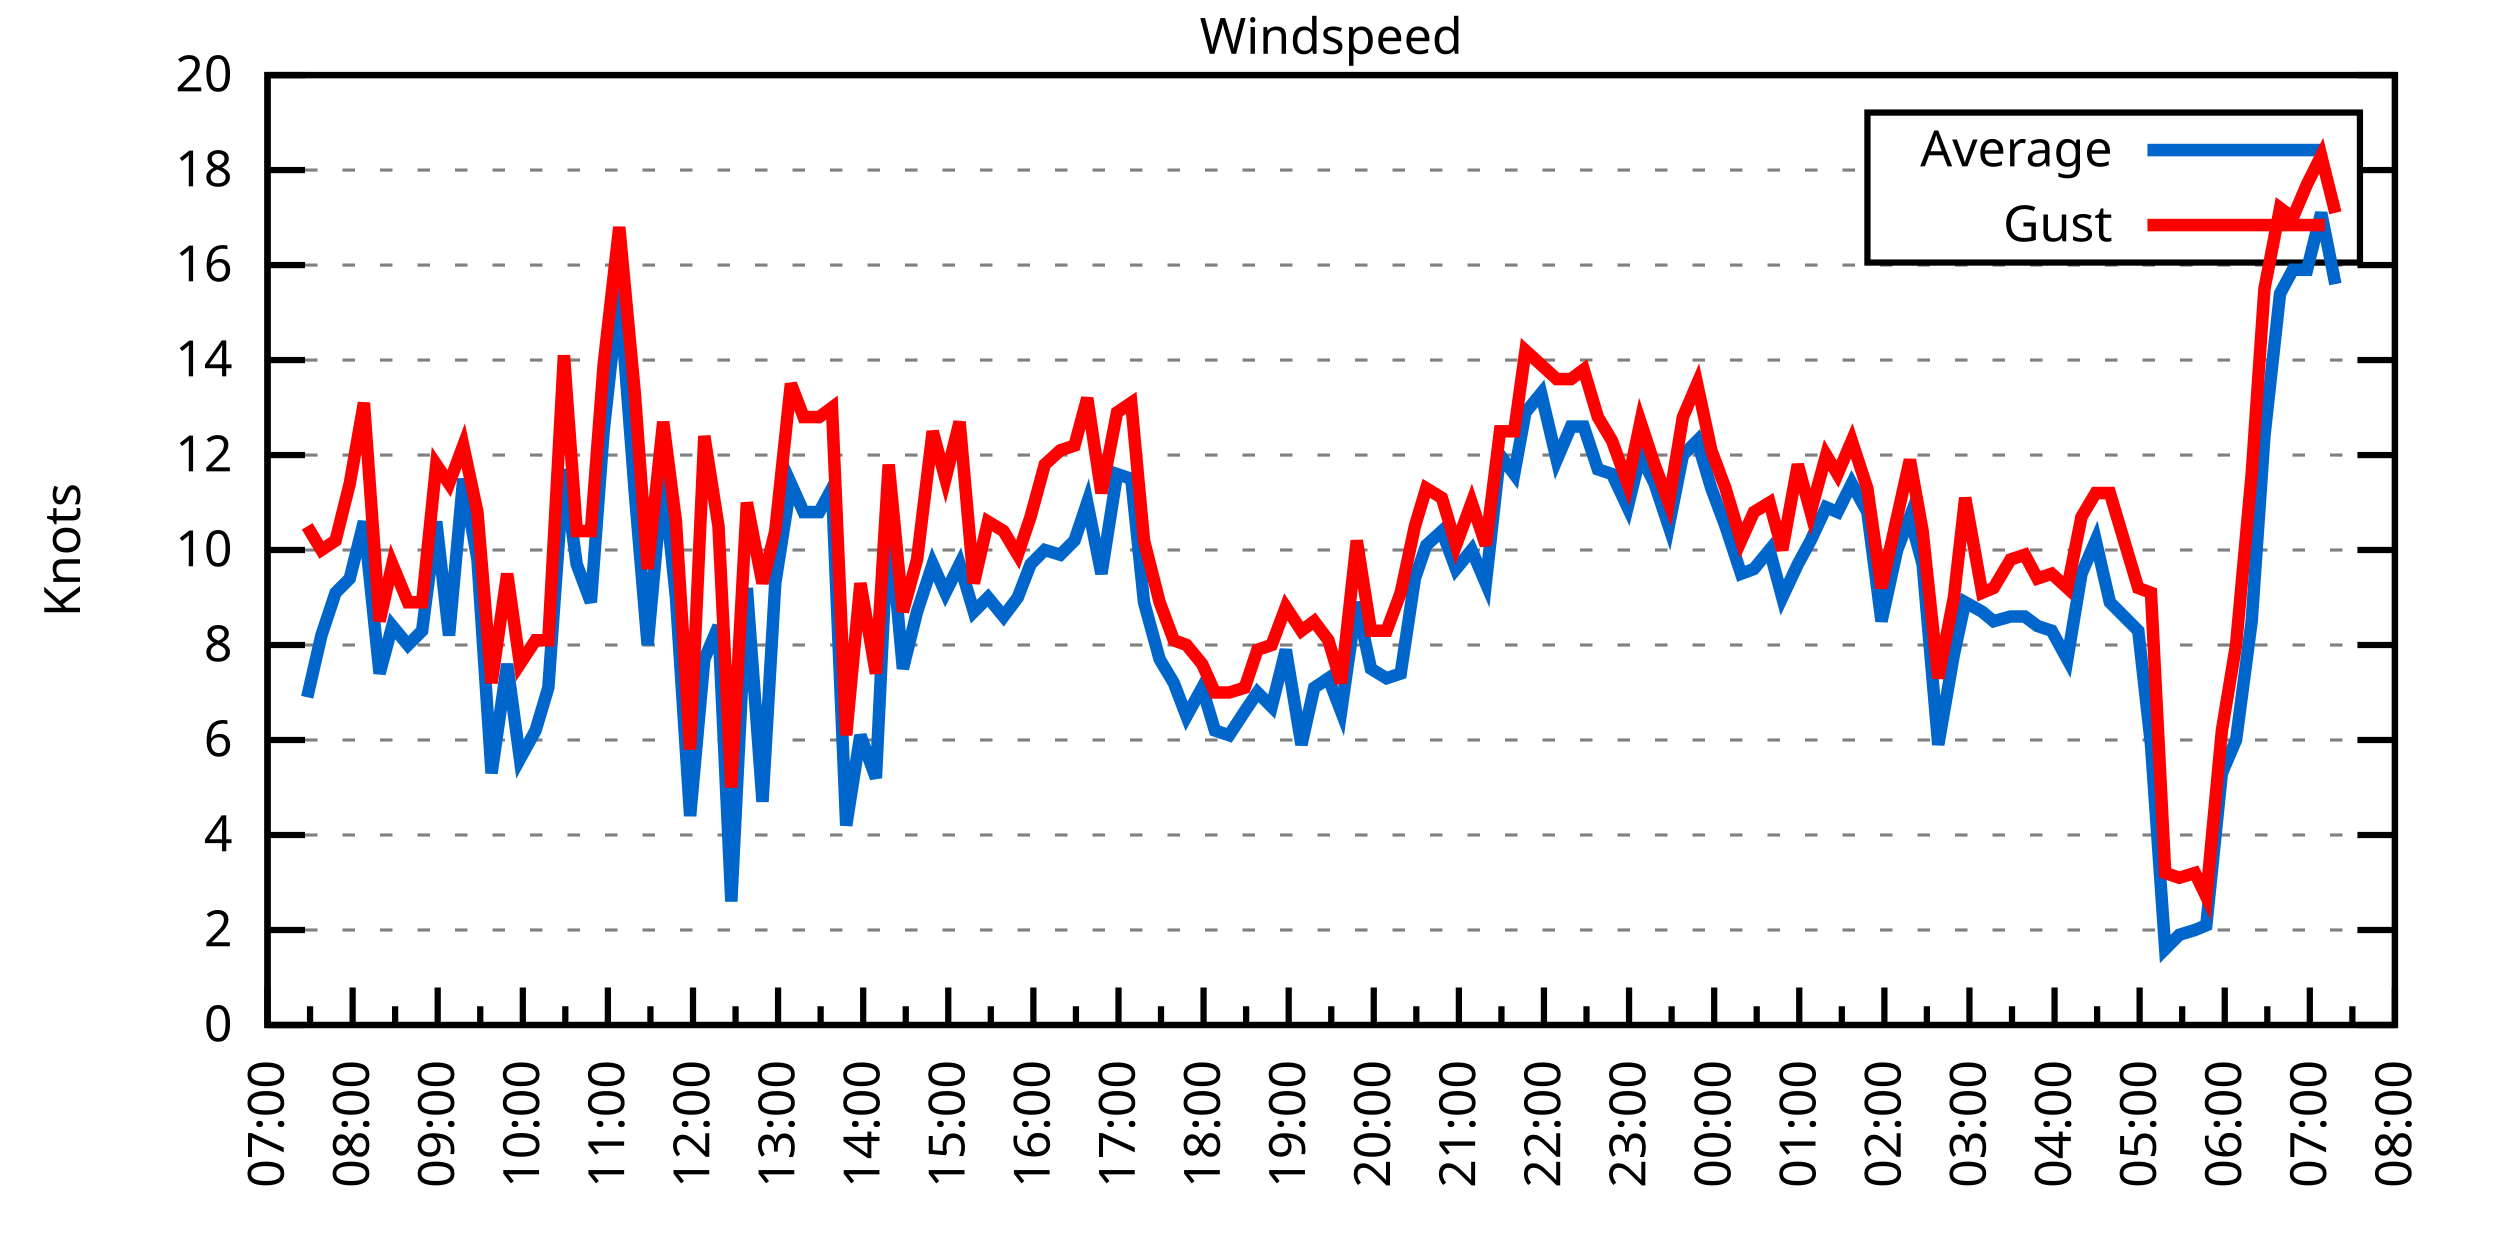
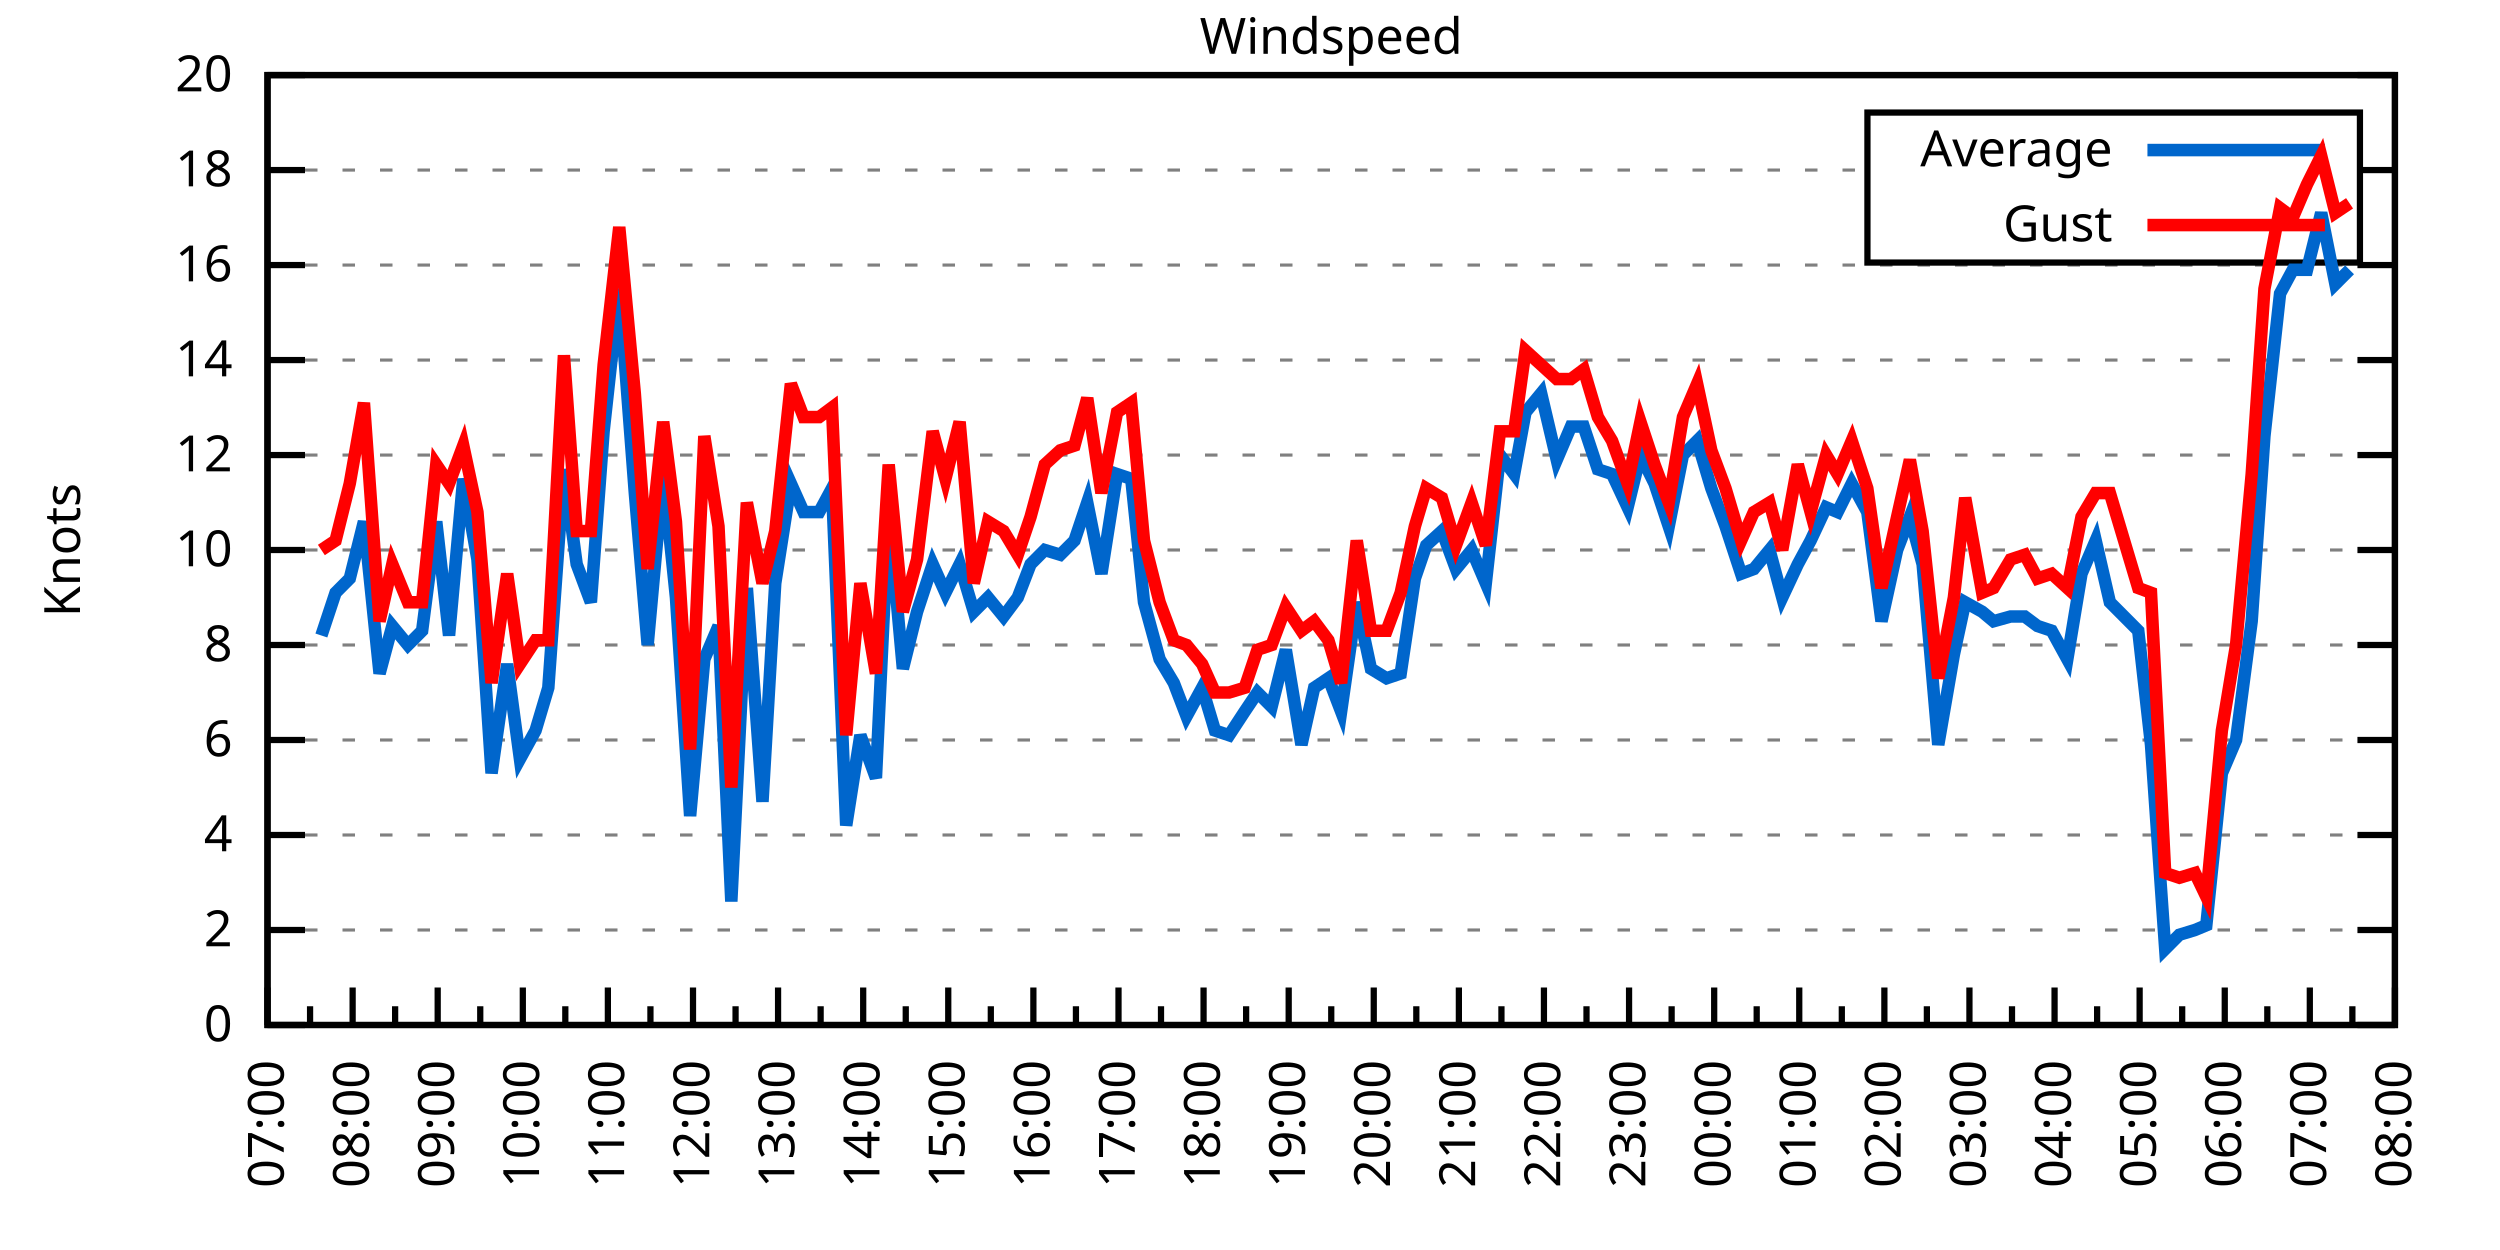
<svg xmlns="http://www.w3.org/2000/svg" xmlns:xlink="http://www.w3.org/1999/xlink" width="400" height="200" viewBox="0 0 400 200">
  <g id="gnuplot_canvas">
    <rect x="0" y="0" width="400" height="200" fill="none" />
    <defs>
      <circle id="gpDot" r="0.5" stroke-width="0.5" stroke="currentColor" />
      <path id="gpPt0" stroke-width="0.333" stroke="currentColor" d="M-1,0 h2 M0,-1 v2" />
      <path id="gpPt1" stroke-width="0.333" stroke="currentColor" d="M-1,-1 L1,1 M1,-1 L-1,1" />
      <path id="gpPt2" stroke-width="0.333" stroke="currentColor" d="M-1,0 L1,0 M0,-1 L0,1 M-1,-1 L1,1 M-1,1 L1,-1" />
      <rect id="gpPt3" stroke-width="0.333" stroke="currentColor" x="-1" y="-1" width="2" height="2" />
      <rect id="gpPt4" stroke-width="0.333" stroke="currentColor" fill="currentColor" x="-1" y="-1" width="2" height="2" />
      <circle id="gpPt5" stroke-width="0.333" stroke="currentColor" cx="0" cy="0" r="1" />
      <use xlink:href="#gpPt5" id="gpPt6" fill="currentColor" stroke="none" />
      <path id="gpPt7" stroke-width="0.333" stroke="currentColor" d="M0,-1.33 L-1.33,0.67 L1.33,0.67 z" />
      <use xlink:href="#gpPt7" id="gpPt8" fill="currentColor" stroke="none" />
      <use xlink:href="#gpPt7" id="gpPt9" stroke="currentColor" transform="rotate(180)" />
      <use xlink:href="#gpPt9" id="gpPt10" fill="currentColor" stroke="none" />
      <use xlink:href="#gpPt3" id="gpPt11" stroke="currentColor" transform="rotate(45)" />
      <use xlink:href="#gpPt11" id="gpPt12" fill="currentColor" stroke="none" />
      <path id="gpPt13" stroke-width="0.333" stroke="currentColor" d="M0,1.330 L1.265,0.411 L0.782,-1.067 L-0.782,-1.076 L-1.265,0.411 z" />
      <use xlink:href="#gpPt13" id="gpPt14" fill="currentColor" stroke="none" />
      <filter id="textbox" filterUnits="objectBoundingBox" x="0" y="0" height="1" width="1">
        <feFlood flood-color="white" flood-opacity="1" result="bgnd" />
        <feComposite in="SourceGraphic" in2="bgnd" operator="atop" />
      </filter>
      <filter id="greybox" filterUnits="objectBoundingBox" x="0" y="0" height="1" width="1">
        <feFlood flood-color="lightgrey" flood-opacity="1" result="grey" />
        <feComposite in="SourceGraphic" in2="grey" operator="atop" />
      </filter>
    </defs>
    <g fill="none" color="white" stroke="currentColor" stroke-width="1.00" stroke-linecap="butt" stroke-linejoin="miter">
</g>
    <g fill="none" color="black" stroke="currentColor" stroke-width="1.00" stroke-linecap="butt" stroke-linejoin="miter">
      <g stroke="none" shape-rendering="crispEdges">
        <polygon fill="rgb(255, 255, 255)" points="42.80,164.00 383.18,164.00 383.18,12.02 42.80,12.02 " />
      </g>
    </g>
    <g fill="none" color="black" stroke="currentColor" stroke-width="1.00" stroke-linecap="butt" stroke-linejoin="miter">
</g>
    <g fill="none" color="black" stroke="black" stroke-width="0.50" stroke-linecap="butt" stroke-linejoin="miter">
</g>
    <g fill="none" color="gray" stroke="currentColor" stroke-width="0.50" stroke-linecap="butt" stroke-linejoin="miter">
      <path stroke="gray" stroke-dasharray="2,4" class="gridline" d="M42.80,164.00 L383.19,164.00  " />
    </g>
    <g fill="none" color="gray" stroke="gray" stroke-width="1.00" stroke-linecap="butt" stroke-linejoin="miter">
</g>
    <g fill="none" color="black" stroke="currentColor" stroke-width="1.00" stroke-linecap="butt" stroke-linejoin="miter">
      <path stroke="black" d="M42.80,164.00 L48.80,164.00 M383.19,164.00 L377.19,164.00  " />
      <g transform="translate(37.20,166.60)" stroke="none" fill="black" font-family="Sans" font-size="8.00" text-anchor="end">
        <text>
          <tspan font-family="Sans"> 0</tspan>
        </text>
      </g>
    </g>
    <g fill="none" color="black" stroke="currentColor" stroke-width="1.00" stroke-linecap="butt" stroke-linejoin="miter">
</g>
    <g fill="none" color="black" stroke="black" stroke-width="0.50" stroke-linecap="butt" stroke-linejoin="miter">
</g>
    <g fill="none" color="gray" stroke="currentColor" stroke-width="0.50" stroke-linecap="butt" stroke-linejoin="miter">
      <path stroke="gray" stroke-dasharray="2,4" class="gridline" d="M42.80,148.80 L383.19,148.80  " />
    </g>
    <g fill="none" color="gray" stroke="gray" stroke-width="1.00" stroke-linecap="butt" stroke-linejoin="miter">
</g>
    <g fill="none" color="black" stroke="currentColor" stroke-width="1.00" stroke-linecap="butt" stroke-linejoin="miter">
      <path stroke="black" d="M42.80,148.80 L48.80,148.80 M383.19,148.80 L377.19,148.80  " />
      <g transform="translate(37.20,151.40)" stroke="none" fill="black" font-family="Sans" font-size="8.00" text-anchor="end">
        <text>
          <tspan font-family="Sans"> 2</tspan>
        </text>
      </g>
    </g>
    <g fill="none" color="black" stroke="currentColor" stroke-width="1.00" stroke-linecap="butt" stroke-linejoin="miter">
</g>
    <g fill="none" color="black" stroke="black" stroke-width="0.50" stroke-linecap="butt" stroke-linejoin="miter">
</g>
    <g fill="none" color="gray" stroke="currentColor" stroke-width="0.50" stroke-linecap="butt" stroke-linejoin="miter">
      <path stroke="gray" stroke-dasharray="2,4" class="gridline" d="M42.80,133.60 L383.19,133.60  " />
    </g>
    <g fill="none" color="gray" stroke="gray" stroke-width="1.00" stroke-linecap="butt" stroke-linejoin="miter">
</g>
    <g fill="none" color="black" stroke="currentColor" stroke-width="1.00" stroke-linecap="butt" stroke-linejoin="miter">
      <path stroke="black" d="M42.80,133.60 L48.80,133.60 M383.19,133.60 L377.19,133.60  " />
      <g transform="translate(37.20,136.20)" stroke="none" fill="black" font-family="Sans" font-size="8.00" text-anchor="end">
        <text>
          <tspan font-family="Sans"> 4</tspan>
        </text>
      </g>
    </g>
    <g fill="none" color="black" stroke="currentColor" stroke-width="1.00" stroke-linecap="butt" stroke-linejoin="miter">
</g>
    <g fill="none" color="black" stroke="black" stroke-width="0.50" stroke-linecap="butt" stroke-linejoin="miter">
</g>
    <g fill="none" color="gray" stroke="currentColor" stroke-width="0.50" stroke-linecap="butt" stroke-linejoin="miter">
      <path stroke="gray" stroke-dasharray="2,4" class="gridline" d="M42.80,118.40 L383.19,118.40  " />
    </g>
    <g fill="none" color="gray" stroke="gray" stroke-width="1.00" stroke-linecap="butt" stroke-linejoin="miter">
</g>
    <g fill="none" color="black" stroke="currentColor" stroke-width="1.00" stroke-linecap="butt" stroke-linejoin="miter">
      <path stroke="black" d="M42.80,118.40 L48.80,118.40 M383.19,118.40 L377.19,118.40  " />
      <g transform="translate(37.20,121.00)" stroke="none" fill="black" font-family="Sans" font-size="8.00" text-anchor="end">
        <text>
          <tspan font-family="Sans"> 6</tspan>
        </text>
      </g>
    </g>
    <g fill="none" color="black" stroke="currentColor" stroke-width="1.00" stroke-linecap="butt" stroke-linejoin="miter">
</g>
    <g fill="none" color="black" stroke="black" stroke-width="0.50" stroke-linecap="butt" stroke-linejoin="miter">
</g>
    <g fill="none" color="gray" stroke="currentColor" stroke-width="0.50" stroke-linecap="butt" stroke-linejoin="miter">
      <path stroke="gray" stroke-dasharray="2,4" class="gridline" d="M42.80,103.20 L383.19,103.20  " />
    </g>
    <g fill="none" color="gray" stroke="gray" stroke-width="1.00" stroke-linecap="butt" stroke-linejoin="miter">
</g>
    <g fill="none" color="black" stroke="currentColor" stroke-width="1.00" stroke-linecap="butt" stroke-linejoin="miter">
      <path stroke="black" d="M42.80,103.20 L48.80,103.20 M383.19,103.20 L377.19,103.20  " />
      <g transform="translate(37.20,105.80)" stroke="none" fill="black" font-family="Sans" font-size="8.00" text-anchor="end">
        <text>
          <tspan font-family="Sans"> 8</tspan>
        </text>
      </g>
    </g>
    <g fill="none" color="black" stroke="currentColor" stroke-width="1.00" stroke-linecap="butt" stroke-linejoin="miter">
</g>
    <g fill="none" color="black" stroke="black" stroke-width="0.50" stroke-linecap="butt" stroke-linejoin="miter">
</g>
    <g fill="none" color="gray" stroke="currentColor" stroke-width="0.50" stroke-linecap="butt" stroke-linejoin="miter">
      <path stroke="gray" stroke-dasharray="2,4" class="gridline" d="M42.80,88.00 L383.19,88.00  " />
    </g>
    <g fill="none" color="gray" stroke="gray" stroke-width="1.00" stroke-linecap="butt" stroke-linejoin="miter">
</g>
    <g fill="none" color="black" stroke="currentColor" stroke-width="1.00" stroke-linecap="butt" stroke-linejoin="miter">
      <path stroke="black" d="M42.80,88.00 L48.80,88.00 M383.19,88.00 L377.19,88.00  " />
      <g transform="translate(37.20,90.60)" stroke="none" fill="black" font-family="Sans" font-size="8.00" text-anchor="end">
        <text>
          <tspan font-family="Sans"> 10</tspan>
        </text>
      </g>
    </g>
    <g fill="none" color="black" stroke="currentColor" stroke-width="1.00" stroke-linecap="butt" stroke-linejoin="miter">
</g>
    <g fill="none" color="black" stroke="black" stroke-width="0.50" stroke-linecap="butt" stroke-linejoin="miter">
</g>
    <g fill="none" color="gray" stroke="currentColor" stroke-width="0.50" stroke-linecap="butt" stroke-linejoin="miter">
      <path stroke="gray" stroke-dasharray="2,4" class="gridline" d="M42.80,72.81 L383.19,72.81  " />
    </g>
    <g fill="none" color="gray" stroke="gray" stroke-width="1.00" stroke-linecap="butt" stroke-linejoin="miter">
</g>
    <g fill="none" color="black" stroke="currentColor" stroke-width="1.00" stroke-linecap="butt" stroke-linejoin="miter">
      <path stroke="black" d="M42.80,72.81 L48.80,72.81 M383.19,72.81 L377.19,72.81  " />
      <g transform="translate(37.20,75.41)" stroke="none" fill="black" font-family="Sans" font-size="8.00" text-anchor="end">
        <text>
          <tspan font-family="Sans"> 12</tspan>
        </text>
      </g>
    </g>
    <g fill="none" color="black" stroke="currentColor" stroke-width="1.00" stroke-linecap="butt" stroke-linejoin="miter">
</g>
    <g fill="none" color="black" stroke="black" stroke-width="0.50" stroke-linecap="butt" stroke-linejoin="miter">
</g>
    <g fill="none" color="gray" stroke="currentColor" stroke-width="0.50" stroke-linecap="butt" stroke-linejoin="miter">
      <path stroke="gray" stroke-dasharray="2,4" class="gridline" d="M42.80,57.61 L383.19,57.61  " />
    </g>
    <g fill="none" color="gray" stroke="gray" stroke-width="1.00" stroke-linecap="butt" stroke-linejoin="miter">
</g>
    <g fill="none" color="black" stroke="currentColor" stroke-width="1.00" stroke-linecap="butt" stroke-linejoin="miter">
      <path stroke="black" d="M42.80,57.61 L48.80,57.61 M383.19,57.61 L377.19,57.61  " />
      <g transform="translate(37.20,60.21)" stroke="none" fill="black" font-family="Sans" font-size="8.00" text-anchor="end">
        <text>
          <tspan font-family="Sans"> 14</tspan>
        </text>
      </g>
    </g>
    <g fill="none" color="black" stroke="currentColor" stroke-width="1.00" stroke-linecap="butt" stroke-linejoin="miter">
</g>
    <g fill="none" color="black" stroke="black" stroke-width="0.50" stroke-linecap="butt" stroke-linejoin="miter">
</g>
    <g fill="none" color="gray" stroke="currentColor" stroke-width="0.50" stroke-linecap="butt" stroke-linejoin="miter">
      <path stroke="gray" stroke-dasharray="2,4" class="gridline" d="M42.80,42.41 L383.19,42.41  " />
    </g>
    <g fill="none" color="gray" stroke="gray" stroke-width="1.00" stroke-linecap="butt" stroke-linejoin="miter">
</g>
    <g fill="none" color="black" stroke="currentColor" stroke-width="1.00" stroke-linecap="butt" stroke-linejoin="miter">
      <path stroke="black" d="M42.80,42.41 L48.80,42.41 M383.19,42.41 L377.19,42.41  " />
      <g transform="translate(37.20,45.01)" stroke="none" fill="black" font-family="Sans" font-size="8.00" text-anchor="end">
        <text>
          <tspan font-family="Sans"> 16</tspan>
        </text>
      </g>
    </g>
    <g fill="none" color="black" stroke="currentColor" stroke-width="1.00" stroke-linecap="butt" stroke-linejoin="miter">
</g>
    <g fill="none" color="black" stroke="black" stroke-width="0.50" stroke-linecap="butt" stroke-linejoin="miter">
</g>
    <g fill="none" color="gray" stroke="currentColor" stroke-width="0.50" stroke-linecap="butt" stroke-linejoin="miter">
      <path stroke="gray" stroke-dasharray="2,4" class="gridline" d="M42.80,27.21 L298.79,27.21 M377.59,27.21 L383.19,27.21  " />
    </g>
    <g fill="none" color="gray" stroke="gray" stroke-width="1.00" stroke-linecap="butt" stroke-linejoin="miter">
</g>
    <g fill="none" color="black" stroke="currentColor" stroke-width="1.00" stroke-linecap="butt" stroke-linejoin="miter">
      <path stroke="black" d="M42.80,27.21 L48.80,27.21 M383.19,27.21 L377.19,27.21  " />
      <g transform="translate(37.20,29.81)" stroke="none" fill="black" font-family="Sans" font-size="8.00" text-anchor="end">
        <text>
          <tspan font-family="Sans"> 18</tspan>
        </text>
      </g>
    </g>
    <g fill="none" color="black" stroke="currentColor" stroke-width="1.00" stroke-linecap="butt" stroke-linejoin="miter">
</g>
    <g fill="none" color="black" stroke="black" stroke-width="0.50" stroke-linecap="butt" stroke-linejoin="miter">
</g>
    <g fill="none" color="gray" stroke="currentColor" stroke-width="0.50" stroke-linecap="butt" stroke-linejoin="miter">
      <path stroke="gray" stroke-dasharray="2,4" class="gridline" d="M42.80,12.01 L383.19,12.01  " />
    </g>
    <g fill="none" color="gray" stroke="gray" stroke-width="1.00" stroke-linecap="butt" stroke-linejoin="miter">
</g>
    <g fill="none" color="black" stroke="currentColor" stroke-width="1.00" stroke-linecap="butt" stroke-linejoin="miter">
      <path stroke="black" d="M42.80,12.01 L48.80,12.01 M383.19,12.01 L377.19,12.01  " />
      <g transform="translate(37.20,14.61)" stroke="none" fill="black" font-family="Sans" font-size="8.00" text-anchor="end">
        <text>
          <tspan font-family="Sans"> 20</tspan>
        </text>
      </g>
    </g>
    <g fill="none" color="black" stroke="currentColor" stroke-width="1.00" stroke-linecap="butt" stroke-linejoin="miter">
      <path stroke="black" d="M42.80,164.00 L42.80,158.00  " />
      <g transform="translate(45.40,169.60) rotate(270)" stroke="none" fill="black" font-family="Sans" font-size="8.00" text-anchor="end">
        <text>
          <tspan font-family="Sans">07:00</tspan>
        </text>
      </g>
    </g>
    <g fill="none" color="black" stroke="currentColor" stroke-width="1.00" stroke-linecap="butt" stroke-linejoin="miter">
      <path stroke="black" d="M49.61,164.00 L49.61,161.00 M56.42,164.00 L56.42,158.00  " />
      <g transform="translate(59.02,169.60) rotate(270)" stroke="none" fill="black" font-family="Sans" font-size="8.00" text-anchor="end">
        <text>
          <tspan font-family="Sans">08:00</tspan>
        </text>
      </g>
    </g>
    <g fill="none" color="black" stroke="currentColor" stroke-width="1.00" stroke-linecap="butt" stroke-linejoin="miter">
      <path stroke="black" d="M63.22,164.00 L63.22,161.00 M70.03,164.00 L70.03,158.00  " />
      <g transform="translate(72.63,169.60) rotate(270)" stroke="none" fill="black" font-family="Sans" font-size="8.00" text-anchor="end">
        <text>
          <tspan font-family="Sans">09:00</tspan>
        </text>
      </g>
    </g>
    <g fill="none" color="black" stroke="currentColor" stroke-width="1.00" stroke-linecap="butt" stroke-linejoin="miter">
      <path stroke="black" d="M76.84,164.00 L76.84,161.00 M83.65,164.00 L83.65,158.00  " />
      <g transform="translate(86.25,169.60) rotate(270)" stroke="none" fill="black" font-family="Sans" font-size="8.00" text-anchor="end">
        <text>
          <tspan font-family="Sans">10:00</tspan>
        </text>
      </g>
    </g>
    <g fill="none" color="black" stroke="currentColor" stroke-width="1.00" stroke-linecap="butt" stroke-linejoin="miter">
      <path stroke="black" d="M90.45,164.00 L90.45,161.00 M97.26,164.00 L97.26,158.00  " />
      <g transform="translate(99.86,169.60) rotate(270)" stroke="none" fill="black" font-family="Sans" font-size="8.00" text-anchor="end">
        <text>
          <tspan font-family="Sans">11:00</tspan>
        </text>
      </g>
    </g>
    <g fill="none" color="black" stroke="currentColor" stroke-width="1.00" stroke-linecap="butt" stroke-linejoin="miter">
      <path stroke="black" d="M104.07,164.00 L104.07,161.00 M110.88,164.00 L110.88,158.00  " />
      <g transform="translate(113.48,169.60) rotate(270)" stroke="none" fill="black" font-family="Sans" font-size="8.00" text-anchor="end">
        <text>
          <tspan font-family="Sans">12:00</tspan>
        </text>
      </g>
    </g>
    <g fill="none" color="black" stroke="currentColor" stroke-width="1.00" stroke-linecap="butt" stroke-linejoin="miter">
      <path stroke="black" d="M117.69,164.00 L117.69,161.00 M124.49,164.00 L124.49,158.00  " />
      <g transform="translate(127.09,169.60) rotate(270)" stroke="none" fill="black" font-family="Sans" font-size="8.00" text-anchor="end">
        <text>
          <tspan font-family="Sans">13:00</tspan>
        </text>
      </g>
    </g>
    <g fill="none" color="black" stroke="currentColor" stroke-width="1.00" stroke-linecap="butt" stroke-linejoin="miter">
      <path stroke="black" d="M131.30,164.00 L131.30,161.00 M138.11,164.00 L138.11,158.00  " />
      <g transform="translate(140.71,169.60) rotate(270)" stroke="none" fill="black" font-family="Sans" font-size="8.00" text-anchor="end">
        <text>
          <tspan font-family="Sans">14:00</tspan>
        </text>
      </g>
    </g>
    <g fill="none" color="black" stroke="currentColor" stroke-width="1.00" stroke-linecap="butt" stroke-linejoin="miter">
      <path stroke="black" d="M144.92,164.00 L144.92,161.00 M151.72,164.00 L151.72,158.00  " />
      <g transform="translate(154.32,169.60) rotate(270)" stroke="none" fill="black" font-family="Sans" font-size="8.00" text-anchor="end">
        <text>
          <tspan font-family="Sans">15:00</tspan>
        </text>
      </g>
    </g>
    <g fill="none" color="black" stroke="currentColor" stroke-width="1.00" stroke-linecap="butt" stroke-linejoin="miter">
      <path stroke="black" d="M158.53,164.00 L158.53,161.00 M165.34,164.00 L165.34,158.00  " />
      <g transform="translate(167.94,169.60) rotate(270)" stroke="none" fill="black" font-family="Sans" font-size="8.00" text-anchor="end">
        <text>
          <tspan font-family="Sans">16:00</tspan>
        </text>
      </g>
    </g>
    <g fill="none" color="black" stroke="currentColor" stroke-width="1.00" stroke-linecap="butt" stroke-linejoin="miter">
      <path stroke="black" d="M172.15,164.00 L172.15,161.00 M178.96,164.00 L178.96,158.00  " />
      <g transform="translate(181.56,169.60) rotate(270)" stroke="none" fill="black" font-family="Sans" font-size="8.00" text-anchor="end">
        <text>
          <tspan font-family="Sans">17:00</tspan>
        </text>
      </g>
    </g>
    <g fill="none" color="black" stroke="currentColor" stroke-width="1.00" stroke-linecap="butt" stroke-linejoin="miter">
      <path stroke="black" d="M185.76,164.00 L185.76,161.00 M192.57,164.00 L192.57,158.00  " />
      <g transform="translate(195.17,169.60) rotate(270)" stroke="none" fill="black" font-family="Sans" font-size="8.00" text-anchor="end">
        <text>
          <tspan font-family="Sans">18:00</tspan>
        </text>
      </g>
    </g>
    <g fill="none" color="black" stroke="currentColor" stroke-width="1.00" stroke-linecap="butt" stroke-linejoin="miter">
      <path stroke="black" d="M199.38,164.00 L199.38,161.00 M206.19,164.00 L206.19,158.00  " />
      <g transform="translate(208.79,169.60) rotate(270)" stroke="none" fill="black" font-family="Sans" font-size="8.00" text-anchor="end">
        <text>
          <tspan font-family="Sans">19:00</tspan>
        </text>
      </g>
    </g>
    <g fill="none" color="black" stroke="currentColor" stroke-width="1.00" stroke-linecap="butt" stroke-linejoin="miter">
      <path stroke="black" d="M213.00,164.00 L213.00,161.00 M219.80,164.00 L219.80,158.00  " />
      <g transform="translate(222.40,169.60) rotate(270)" stroke="none" fill="black" font-family="Sans" font-size="8.00" text-anchor="end">
        <text>
          <tspan font-family="Sans">20:00</tspan>
        </text>
      </g>
    </g>
    <g fill="none" color="black" stroke="currentColor" stroke-width="1.00" stroke-linecap="butt" stroke-linejoin="miter">
      <path stroke="black" d="M226.61,164.00 L226.61,161.00 M233.42,164.00 L233.42,158.00  " />
      <g transform="translate(236.02,169.60) rotate(270)" stroke="none" fill="black" font-family="Sans" font-size="8.00" text-anchor="end">
        <text>
          <tspan font-family="Sans">21:00</tspan>
        </text>
      </g>
    </g>
    <g fill="none" color="black" stroke="currentColor" stroke-width="1.00" stroke-linecap="butt" stroke-linejoin="miter">
      <path stroke="black" d="M240.23,164.00 L240.23,161.00 M247.03,164.00 L247.03,158.00  " />
      <g transform="translate(249.63,169.60) rotate(270)" stroke="none" fill="black" font-family="Sans" font-size="8.00" text-anchor="end">
        <text>
          <tspan font-family="Sans">22:00</tspan>
        </text>
      </g>
    </g>
    <g fill="none" color="black" stroke="currentColor" stroke-width="1.00" stroke-linecap="butt" stroke-linejoin="miter">
      <path stroke="black" d="M253.84,164.00 L253.84,161.00 M260.65,164.00 L260.65,158.00  " />
      <g transform="translate(263.25,169.60) rotate(270)" stroke="none" fill="black" font-family="Sans" font-size="8.00" text-anchor="end">
        <text>
          <tspan font-family="Sans">23:00</tspan>
        </text>
      </g>
    </g>
    <g fill="none" color="black" stroke="currentColor" stroke-width="1.00" stroke-linecap="butt" stroke-linejoin="miter">
      <path stroke="black" d="M267.46,164.00 L267.46,161.00 M274.27,164.00 L274.27,158.00  " />
      <g transform="translate(276.87,169.60) rotate(270)" stroke="none" fill="black" font-family="Sans" font-size="8.00" text-anchor="end">
        <text>
          <tspan font-family="Sans">00:00</tspan>
        </text>
      </g>
    </g>
    <g fill="none" color="black" stroke="currentColor" stroke-width="1.00" stroke-linecap="butt" stroke-linejoin="miter">
      <path stroke="black" d="M281.07,164.00 L281.07,161.00 M287.88,164.00 L287.88,158.00  " />
      <g transform="translate(290.48,169.60) rotate(270)" stroke="none" fill="black" font-family="Sans" font-size="8.00" text-anchor="end">
        <text>
          <tspan font-family="Sans">01:00</tspan>
        </text>
      </g>
    </g>
    <g fill="none" color="black" stroke="currentColor" stroke-width="1.00" stroke-linecap="butt" stroke-linejoin="miter">
      <path stroke="black" d="M294.69,164.00 L294.69,161.00 M301.50,164.00 L301.50,158.00  " />
      <g transform="translate(304.10,169.60) rotate(270)" stroke="none" fill="black" font-family="Sans" font-size="8.00" text-anchor="end">
        <text>
          <tspan font-family="Sans">02:00</tspan>
        </text>
      </g>
    </g>
    <g fill="none" color="black" stroke="currentColor" stroke-width="1.00" stroke-linecap="butt" stroke-linejoin="miter">
      <path stroke="black" d="M308.30,164.00 L308.30,161.00 M315.11,164.00 L315.11,158.00  " />
      <g transform="translate(317.71,169.60) rotate(270)" stroke="none" fill="black" font-family="Sans" font-size="8.00" text-anchor="end">
        <text>
          <tspan font-family="Sans">03:00</tspan>
        </text>
      </g>
    </g>
    <g fill="none" color="black" stroke="currentColor" stroke-width="1.00" stroke-linecap="butt" stroke-linejoin="miter">
      <path stroke="black" d="M321.92,164.00 L321.92,161.00 M328.73,164.00 L328.73,158.00  " />
      <g transform="translate(331.33,169.60) rotate(270)" stroke="none" fill="black" font-family="Sans" font-size="8.00" text-anchor="end">
        <text>
          <tspan font-family="Sans">04:00</tspan>
        </text>
      </g>
    </g>
    <g fill="none" color="black" stroke="currentColor" stroke-width="1.00" stroke-linecap="butt" stroke-linejoin="miter">
      <path stroke="black" d="M335.54,164.00 L335.54,161.00 M342.34,164.00 L342.34,158.00  " />
      <g transform="translate(344.94,169.60) rotate(270)" stroke="none" fill="black" font-family="Sans" font-size="8.00" text-anchor="end">
        <text>
          <tspan font-family="Sans">05:00</tspan>
        </text>
      </g>
    </g>
    <g fill="none" color="black" stroke="currentColor" stroke-width="1.00" stroke-linecap="butt" stroke-linejoin="miter">
      <path stroke="black" d="M349.15,164.00 L349.15,161.00 M355.96,164.00 L355.96,158.00  " />
      <g transform="translate(358.56,169.60) rotate(270)" stroke="none" fill="black" font-family="Sans" font-size="8.00" text-anchor="end">
        <text>
          <tspan font-family="Sans">06:00</tspan>
        </text>
      </g>
    </g>
    <g fill="none" color="black" stroke="currentColor" stroke-width="1.00" stroke-linecap="butt" stroke-linejoin="miter">
      <path stroke="black" d="M362.77,164.00 L362.77,161.00 M369.57,164.00 L369.57,158.00  " />
      <g transform="translate(372.17,169.60) rotate(270)" stroke="none" fill="black" font-family="Sans" font-size="8.00" text-anchor="end">
        <text>
          <tspan font-family="Sans">07:00</tspan>
        </text>
      </g>
    </g>
    <g fill="none" color="black" stroke="currentColor" stroke-width="1.00" stroke-linecap="butt" stroke-linejoin="miter">
      <path stroke="black" d="M376.38,164.00 L376.38,161.00 M383.19,164.00 L383.19,158.00  " />
      <g transform="translate(385.79,169.60) rotate(270)" stroke="none" fill="black" font-family="Sans" font-size="8.00" text-anchor="end">
        <text>
          <tspan font-family="Sans">08:00</tspan>
        </text>
      </g>
    </g>
    <g fill="none" color="black" stroke="currentColor" stroke-width="1.00" stroke-linecap="butt" stroke-linejoin="miter">
</g>
    <g fill="none" color="black" stroke="currentColor" stroke-width="1.00" stroke-linecap="butt" stroke-linejoin="miter">
      <path stroke="black" d="M42.80,12.01 L42.80,164.00 L383.19,164.00 L383.19,12.01 L42.80,12.01 Z  " />
    </g>
    <g fill="none" color="black" stroke="currentColor" stroke-width="1.00" stroke-linecap="butt" stroke-linejoin="miter">
      <g transform="translate(12.80,88.01) rotate(270)" stroke="none" fill="black" font-family="Sans" font-size="8.00" text-anchor="middle">
        <text>
          <tspan font-family="Sans">Knots</tspan>
        </text>
      </g>
    </g>
    <g fill="none" color="black" stroke="currentColor" stroke-width="1.00" stroke-linecap="butt" stroke-linejoin="miter">
</g>
    <g fill="none" color="black" stroke="currentColor" stroke-width="1.00" stroke-linecap="butt" stroke-linejoin="miter">
      <path stroke="black" d="M298.79,42.01 L298.79,18.01 L377.59,18.01 L377.59,42.01 L298.79,42.01 Z  " />
    </g>
    <g id="Windspeed_plot_1">
      <g fill="none" color="white" stroke="black" stroke-width="2.00" stroke-linecap="butt" stroke-linejoin="miter">
</g>
      <g fill="none" color="black" stroke="currentColor" stroke-width="2.00" stroke-linecap="butt" stroke-linejoin="miter">
        <g transform="translate(337.99,26.61)" stroke="none" fill="black" font-family="Sans" font-size="8.00" text-anchor="end">
          <text>
            <tspan font-family="Sans">Average</tspan>
          </text>
        </g>
      </g>
      <g fill="none" color="black" stroke="currentColor" stroke-width="2.00" stroke-linecap="butt" stroke-linejoin="miter">
-         <path stroke="rgb(  0, 102, 204)" d="M343.59,24.01 L371.99,24.01 M49.15,111.56 L51.42,101.68 L53.69,94.84 L55.96,92.56 L58.23,83.45 L60.73,107.76   L62.77,100.16 L65.27,103.20 L67.54,100.92 L69.80,83.45 L71.85,101.68 L74.12,76.61 L76.39,89.52 L78.65,123.72   L81.15,106.24 L83.19,121.44 L85.69,116.88 L87.73,110.04 L90.23,75.09 L92.27,90.28 L94.54,96.36 L96.58,69.01   L99.08,46.21 L101.57,78.89 L103.62,103.20 L106.11,75.85 L108.15,95.60 L110.42,130.56 L112.69,105.48 L114.96,100.16   L117.01,144.24 L119.50,94.08 L122.00,128.28 L124.04,93.32 L126.54,77.37 L128.58,81.93 L131.07,81.93 L133.12,78.13   L135.39,132.08 L137.66,117.64 L140.15,124.48 L142.19,81.93 L144.46,107.00 L146.73,97.88 L149.23,90.28 L151.27,94.84   L153.54,90.28 L155.81,97.88 L158.08,95.60 L160.57,98.64 L162.84,95.60 L164.89,90.28 L167.16,88.00 L169.65,88.76   L171.92,86.49 L173.96,80.41 L176.23,91.80 L178.73,75.85 L181.00,76.61 L183.04,96.36 L185.54,105.48 L187.81,109.28   L189.85,114.60 L192.34,110.04 L194.39,116.88 L196.66,117.64 L199.15,113.84 L201.19,110.80 L203.46,113.08 L205.73,103.96   L208.23,119.16 L210.27,110.04 L212.54,108.52 L214.58,113.84 L217.08,96.36 L219.35,107.00 L221.85,108.52 L224.11,107.76   L226.38,92.56 L228.20,87.25 L230.70,84.97 L232.96,91.04 L235.46,88.00 L237.73,93.32 L240.00,72.81 L242.27,75.85   L244.08,65.97 L246.58,62.93 L249.08,73.57 L251.35,68.25 L253.39,68.25 L255.66,75.09 L257.93,75.85 L260.42,81.17   L262.47,72.81 L264.73,77.37 L267.00,84.21 L269.27,72.81 L271.54,70.53 L273.81,78.13 L276.08,84.21 L278.58,91.80   L280.62,91.04 L283.12,88.00 L285.16,95.60 L287.65,90.28 L289.70,86.49 L292.19,81.17 L294.01,81.93 L296.28,77.37   L298.77,81.93 L301.04,99.40 L303.54,88.00 L305.58,82.69 L307.62,90.28 L310.12,119.16 L312.62,104.72 L314.43,96.36   L317.15,97.88 L318.97,99.40 L321.69,98.64 L323.96,98.64 L326.00,100.16 L328.27,100.92 L330.77,105.48 L333.04,91.80   L335.31,86.49 L337.58,96.36 L342.12,100.92 L344.16,119.16 L346.43,151.84 L348.70,149.56 L351.19,148.80 L353.01,148.04   L355.50,123.72 L357.77,118.40 L360.27,99.40 L362.31,69.77 L364.81,46.97 L366.85,43.17 L369.12,43.17 L371.39,34.05   L373.66,45.45  " />
+         <path stroke="rgb(  0, 102, 204)" d="M343.59,24.01 L371.99,24.01 M51.42,101.68 L53.69,94.84 L55.96,92.56 L58.23,83.45 L60.73,107.76 L62.77,100.16   L65.27,103.20 L67.54,100.92 L69.80,83.45 L71.85,101.68 L74.12,76.61 L76.39,89.52 L78.65,123.72 L81.15,106.24   L83.19,121.44 L85.69,116.88 L87.73,110.04 L90.23,75.09 L92.27,90.28 L94.54,96.36 L96.58,69.01 L99.08,46.21   L101.57,78.89 L103.62,103.20 L106.11,75.85 L108.15,95.60 L110.42,130.56 L112.69,105.48 L114.96,100.16 L117.01,144.24   L119.50,94.08 L122.00,128.28 L124.04,93.32 L126.54,77.37 L128.58,81.93 L131.07,81.93 L133.12,78.13 L135.39,132.08   L137.66,117.64 L140.15,124.48 L142.19,81.93 L144.46,107.00 L146.73,97.88 L149.23,90.28 L151.27,94.84 L153.54,90.28   L155.81,97.88 L158.08,95.60 L160.57,98.64 L162.84,95.60 L164.89,90.28 L167.16,88.00 L169.65,88.76 L171.92,86.49   L173.96,80.41 L176.23,91.80 L178.73,75.85 L181.00,76.61 L183.04,96.36 L185.54,105.48 L187.81,109.28 L189.85,114.60   L192.34,110.04 L194.39,116.88 L196.66,117.64 L199.15,113.84 L201.19,110.80 L203.46,113.08 L205.73,103.96 L208.23,119.16   L210.27,110.04 L212.54,108.52 L214.58,113.84 L217.08,96.36 L219.35,107.00 L221.85,108.52 L224.11,107.76 L226.38,92.56   L228.20,87.25 L230.70,84.97 L232.96,91.04 L235.46,88.00 L237.73,93.32 L240.00,72.81 L242.27,75.85 L244.08,65.97   L246.58,62.93 L249.08,73.57 L251.35,68.25 L253.39,68.25 L255.66,75.09 L257.93,75.85 L260.42,81.17 L262.47,72.81   L264.73,77.37 L267.00,84.21 L269.27,72.81 L271.54,70.53 L273.81,78.13 L276.08,84.21 L278.58,91.80 L280.62,91.04   L283.12,88.00 L285.16,95.60 L287.65,90.28 L289.70,86.49 L292.19,81.17 L294.01,81.93 L296.28,77.37 L298.77,81.93   L301.04,99.40 L303.54,88.00 L305.58,82.69 L307.62,90.28 L310.12,119.16 L312.62,104.72 L314.43,96.36 L317.15,97.88   L318.97,99.40 L321.69,98.64 L323.96,98.64 L326.00,100.16 L328.27,100.92 L330.77,105.48 L333.04,91.80 L335.31,86.49   L337.58,96.36 L342.12,100.92 L344.16,119.16 L346.43,151.84 L348.70,149.56 L351.19,148.80 L353.01,148.04 L355.50,123.72   L357.77,118.40 L360.27,99.40 L362.31,69.77 L364.81,46.97 L366.85,43.17 L369.12,43.17 L371.39,34.05 L373.66,45.45   L375.93,43.17  " />
      </g>
    </g>
    <g id="Windspeed_plot_2">
      <g fill="none" color="black" stroke="currentColor" stroke-width="2.00" stroke-linecap="butt" stroke-linejoin="miter">
        <g transform="translate(337.99,38.61)" stroke="none" fill="black" font-family="Sans" font-size="8.00" text-anchor="end">
          <text>
            <tspan font-family="Sans">Gust</tspan>
          </text>
        </g>
      </g>
      <g fill="none" color="black" stroke="currentColor" stroke-width="2.00" stroke-linecap="butt" stroke-linejoin="miter">
-         <path stroke="rgb(255,   0,   0)" d="M343.59,36.01 L371.99,36.01 M49.15,84.21 L51.42,88.00 L53.69,86.49 L55.96,77.37 L58.23,64.45 L60.73,99.40   L62.77,90.28 L65.27,96.36 L67.54,96.36 L69.80,74.33 L71.85,77.37 L74.12,71.29 L76.39,81.93 L78.65,109.28   L81.15,91.80 L83.19,106.24 L85.69,102.44 L87.73,102.44 L90.23,56.85 L92.27,84.97 L94.54,84.97 L96.58,58.37   L99.08,36.33 L101.57,62.93 L103.62,91.04 L106.11,67.49 L108.15,83.45 L110.42,119.92 L112.69,69.77 L114.96,84.21   L117.01,126.00 L119.50,80.41 L122.00,93.32 L124.04,84.97 L126.54,61.41 L128.58,66.73 L131.07,66.73 L133.12,65.21   L135.39,117.64 L137.66,93.32 L140.15,107.76 L142.19,74.33 L144.46,97.88 L146.73,89.52 L149.23,69.01 L151.27,76.61   L153.54,67.49 L155.81,93.32 L158.08,83.45 L160.57,84.97 L162.84,88.76 L164.89,82.69 L167.16,74.33 L169.65,72.05   L171.92,71.29 L173.96,63.69 L176.23,78.89 L178.73,65.97 L181.00,64.45 L183.04,86.49 L185.54,96.36 L187.81,102.44   L189.85,103.20 L192.34,106.24 L194.39,110.80 L196.66,110.80 L199.15,110.04 L201.19,103.96 L203.46,103.20 L205.73,97.12   L208.23,100.92 L210.27,99.40 L212.54,102.44 L214.58,109.28 L217.08,86.49 L219.35,100.92 L221.85,100.92 L224.11,94.84   L226.38,84.21 L228.20,78.13 L230.70,79.65 L232.96,87.25 L235.46,80.41 L237.73,87.25 L240.00,69.01 L242.27,69.01   L244.08,56.09 L246.58,58.37 L249.08,60.65 L251.35,60.65 L253.39,59.13 L255.66,66.73 L257.93,70.53 L260.42,77.37   L262.47,67.49 L264.73,74.33 L267.00,80.41 L269.27,66.73 L271.54,61.41 L273.81,72.05 L276.08,78.13 L278.58,86.49   L280.62,81.93 L283.12,80.41 L285.16,88.00 L287.65,74.33 L289.70,81.93 L292.19,72.81 L294.01,75.85 L296.28,70.53   L298.77,78.13 L301.04,94.08 L303.54,82.69 L305.58,73.57 L307.62,84.97 L310.12,108.52 L312.62,95.60 L314.43,79.65   L317.15,94.84 L318.97,94.08 L321.69,89.52 L323.96,88.76 L326.00,92.56 L328.27,91.80 L330.77,94.08 L333.04,82.69   L335.31,78.89 L337.58,78.89 L342.12,94.08 L344.16,94.84 L346.43,139.68 L348.70,140.44 L351.19,139.68 L353.01,143.48   L355.50,116.88 L357.77,103.20 L360.27,75.85 L362.31,46.21 L364.81,33.29 L366.85,34.81 L369.12,29.49 L371.39,24.93   L373.66,34.05  " />
+         <path stroke="rgb(255,   0,   0)" d="M343.59,36.01 L371.99,36.01 M51.42,88.00 L53.69,86.49 L55.96,77.37 L58.23,64.45 L60.73,99.40 L62.77,90.28   L65.27,96.36 L67.54,96.36 L69.80,74.33 L71.85,77.37 L74.12,71.29 L76.39,81.93 L78.65,109.28 L81.15,91.80   L83.19,106.24 L85.69,102.44 L87.73,102.44 L90.23,56.85 L92.27,84.97 L94.54,84.97 L96.58,58.37 L99.08,36.33   L101.57,62.93 L103.62,91.04 L106.11,67.49 L108.15,83.45 L110.42,119.92 L112.69,69.77 L114.96,84.21 L117.01,126.00   L119.50,80.41 L122.00,93.32 L124.04,84.97 L126.54,61.41 L128.58,66.73 L131.07,66.73 L133.12,65.21 L135.39,117.64   L137.66,93.32 L140.15,107.76 L142.19,74.33 L144.46,97.88 L146.73,89.52 L149.23,69.01 L151.27,76.61 L153.54,67.49   L155.81,93.32 L158.08,83.45 L160.57,84.97 L162.84,88.76 L164.89,82.69 L167.16,74.33 L169.65,72.05 L171.92,71.29   L173.96,63.69 L176.23,78.89 L178.73,65.97 L181.00,64.45 L183.04,86.49 L185.54,96.36 L187.81,102.44 L189.85,103.20   L192.34,106.24 L194.39,110.80 L196.66,110.80 L199.15,110.04 L201.19,103.96 L203.46,103.20 L205.73,97.12 L208.23,100.92   L210.27,99.40 L212.54,102.44 L214.58,109.28 L217.08,86.49 L219.35,100.92 L221.85,100.92 L224.11,94.84 L226.38,84.21   L228.20,78.13 L230.70,79.65 L232.96,87.25 L235.46,80.41 L237.73,87.25 L240.00,69.01 L242.27,69.01 L244.08,56.09   L246.58,58.37 L249.08,60.65 L251.35,60.65 L253.39,59.13 L255.66,66.73 L257.93,70.53 L260.42,77.37 L262.47,67.49   L264.73,74.33 L267.00,80.41 L269.27,66.73 L271.54,61.41 L273.81,72.05 L276.08,78.13 L278.58,86.49 L280.62,81.93   L283.12,80.41 L285.16,88.00 L287.65,74.33 L289.70,81.93 L292.19,72.81 L294.01,75.85 L296.28,70.53 L298.77,78.13   L301.04,94.08 L303.54,82.69 L305.58,73.57 L307.62,84.97 L310.12,108.52 L312.62,95.60 L314.43,79.65 L317.15,94.84   L318.97,94.08 L321.69,89.52 L323.96,88.76 L326.00,92.56 L328.27,91.80 L330.77,94.08 L333.04,82.69 L335.31,78.89   L337.58,78.89 L342.12,94.08 L344.16,94.84 L346.43,139.68 L348.70,140.44 L351.19,139.68 L353.01,143.48 L355.50,116.88   L357.77,103.20 L360.27,75.85 L362.31,46.21 L364.81,33.29 L366.85,34.81 L369.12,29.49 L371.39,24.93 L373.66,34.05   L375.93,32.53  " />
      </g>
    </g>
    <g fill="none" color="black" stroke="currentColor" stroke-width="2.00" stroke-linecap="butt" stroke-linejoin="miter">
</g>
    <g fill="none" color="black" stroke="black" stroke-width="1.00" stroke-linecap="butt" stroke-linejoin="miter">
</g>
    <g fill="none" color="black" stroke="currentColor" stroke-width="1.00" stroke-linecap="butt" stroke-linejoin="miter">
      <path stroke="black" d="M42.80,12.01 L42.80,164.00 L383.19,164.00 L383.19,12.01 L42.80,12.01 Z  " />
    </g>
    <g fill="none" color="black" stroke="currentColor" stroke-width="1.00" stroke-linecap="butt" stroke-linejoin="miter">
      <g transform="translate(212.99,8.61)" stroke="none" fill="black" font-family="Sans" font-size="8.00" text-anchor="middle">
        <text>
          <tspan font-family="Sans">Windspeed</tspan>
        </text>
      </g>
    </g>
    <g fill="none" color="black" stroke="currentColor" stroke-width="1.00" stroke-linecap="butt" stroke-linejoin="miter">
</g>
  </g>
</svg>
